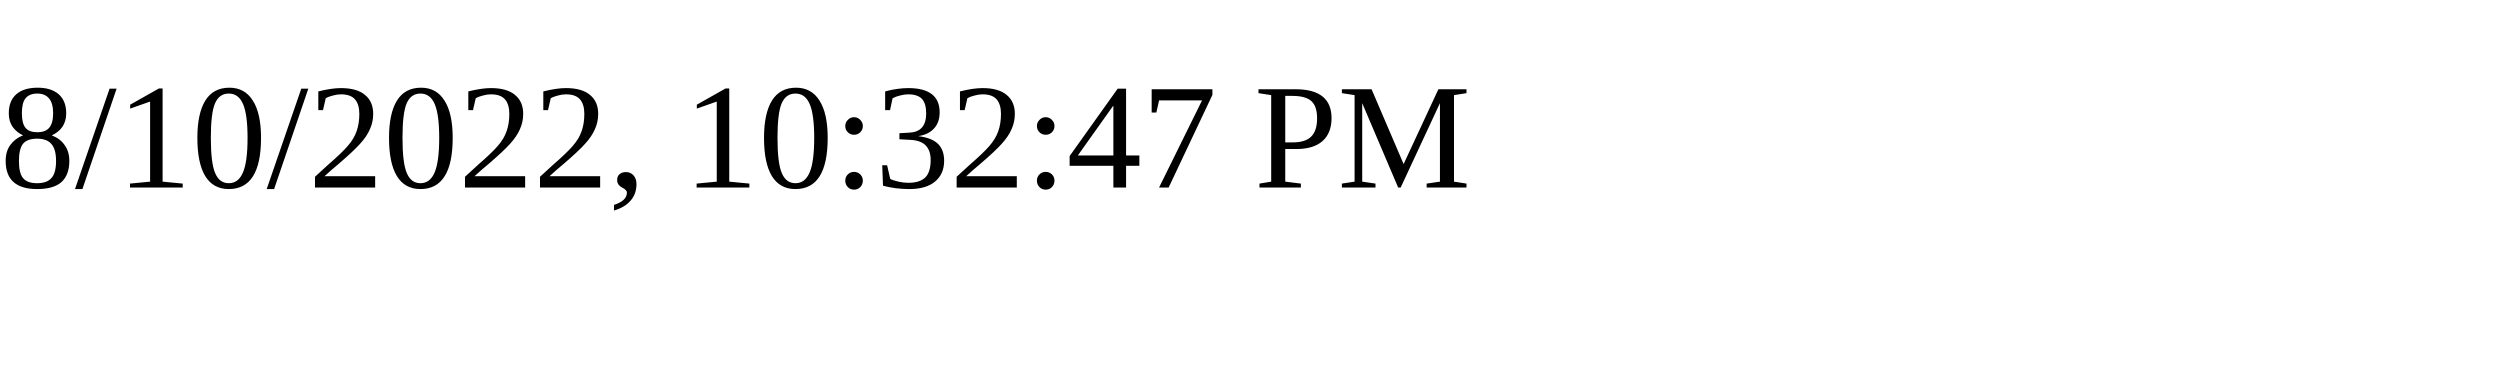
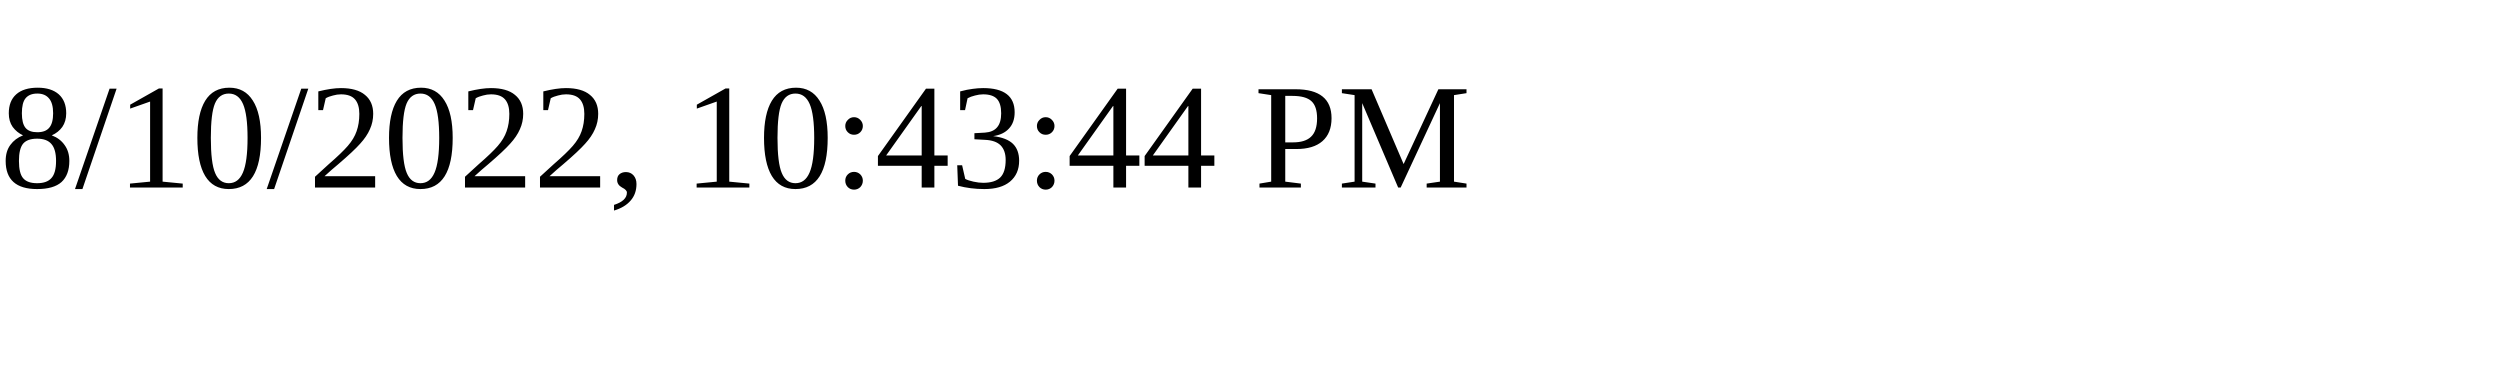
<svg xmlns="http://www.w3.org/2000/svg" height="30" width="200">
-   <text x="0" y="15">8/10/2022, 10:32:47 PM</text>
+   <text x="0" y="15">8/10/2022, 10:43:44 PM</text>
</svg>
